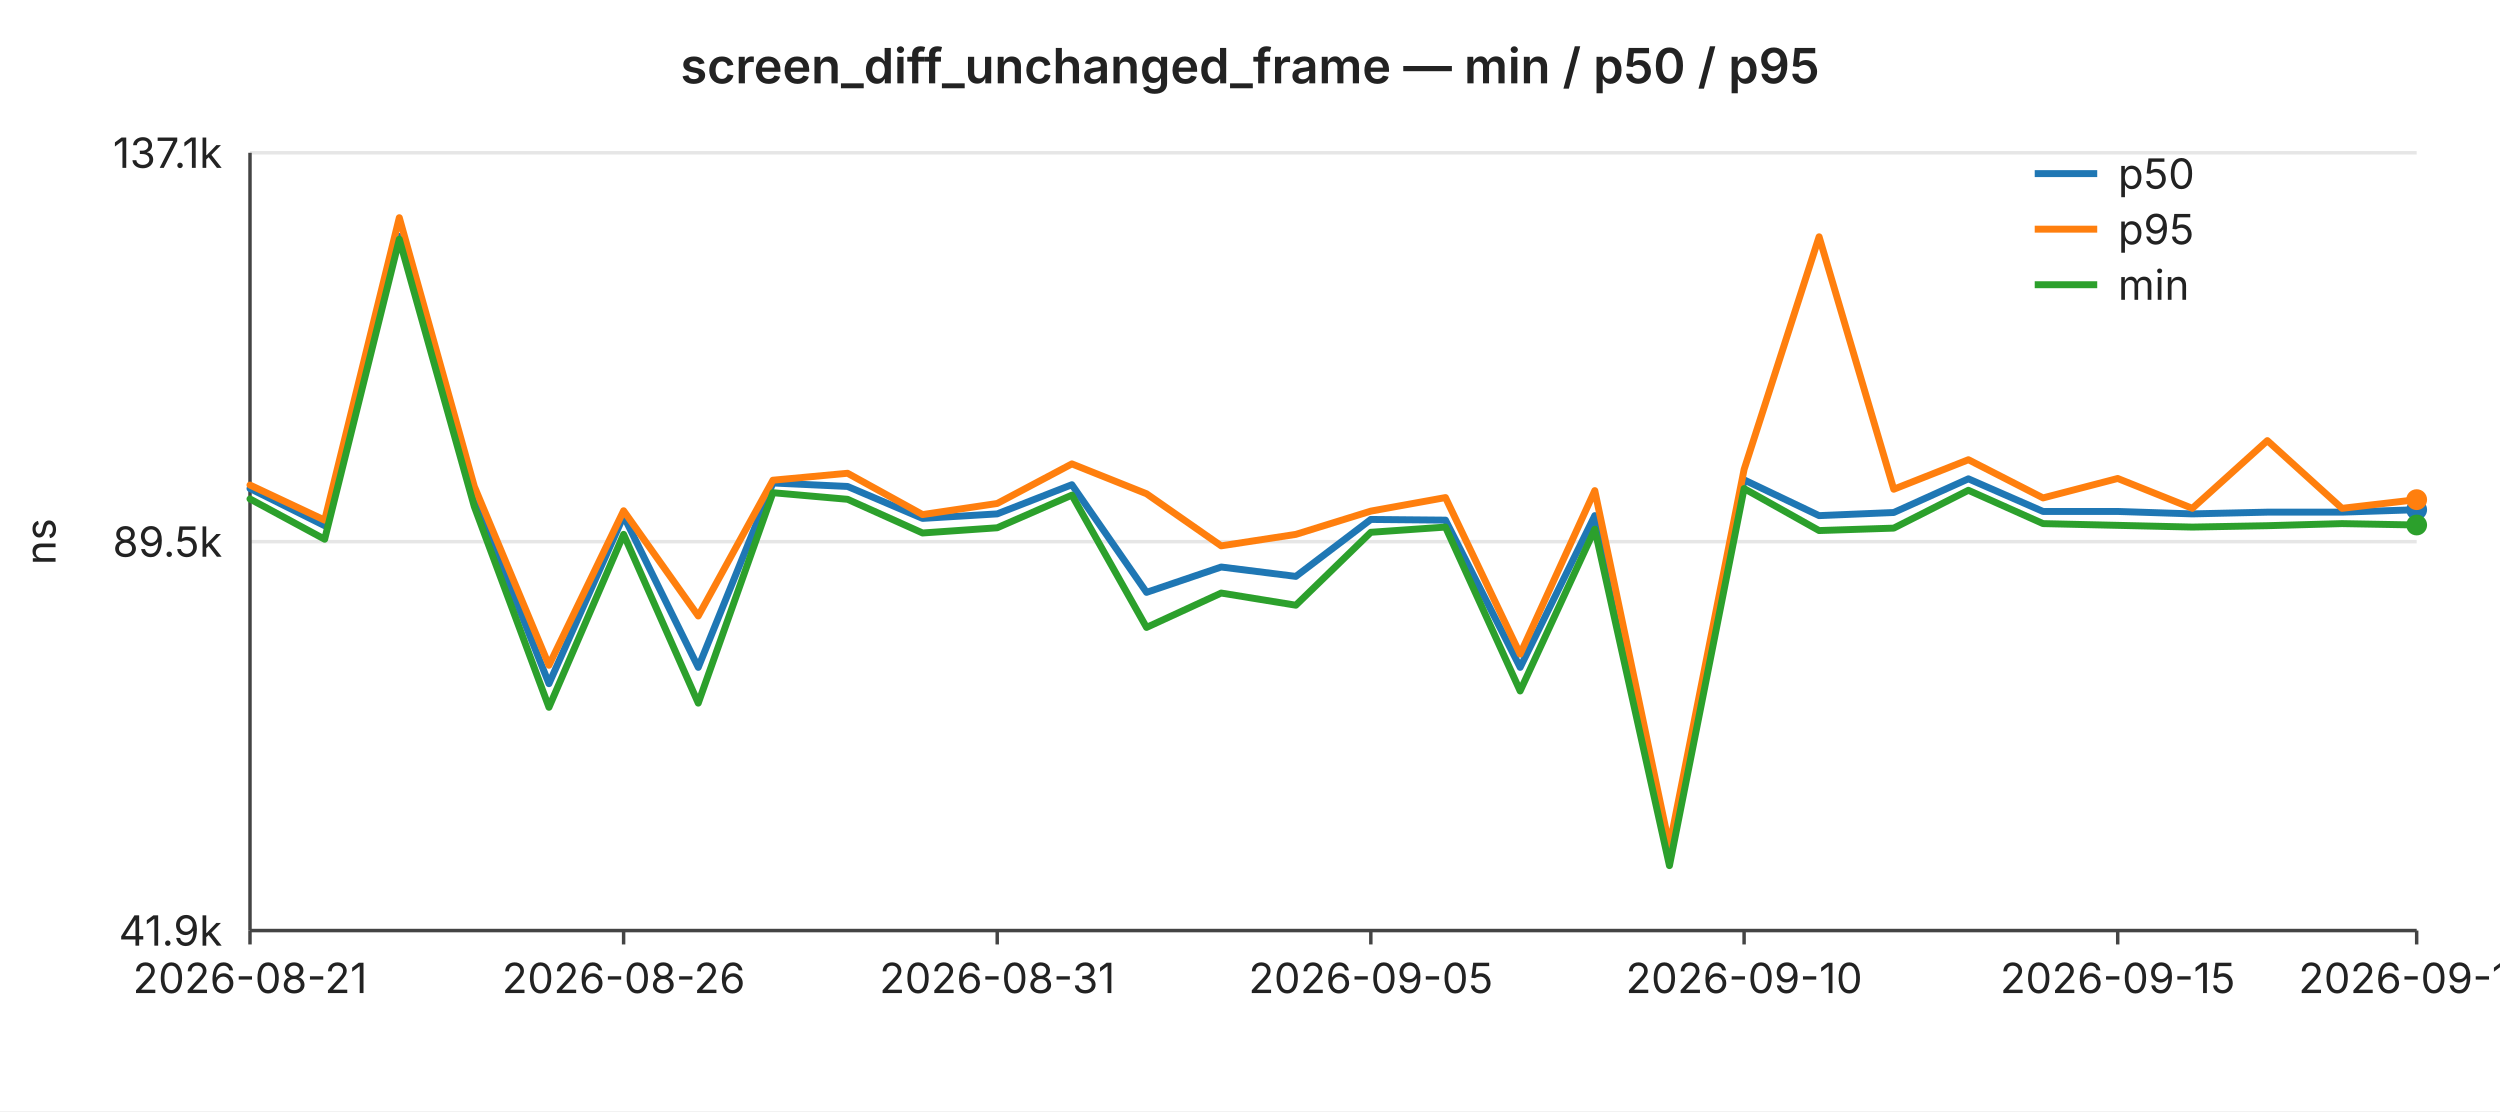
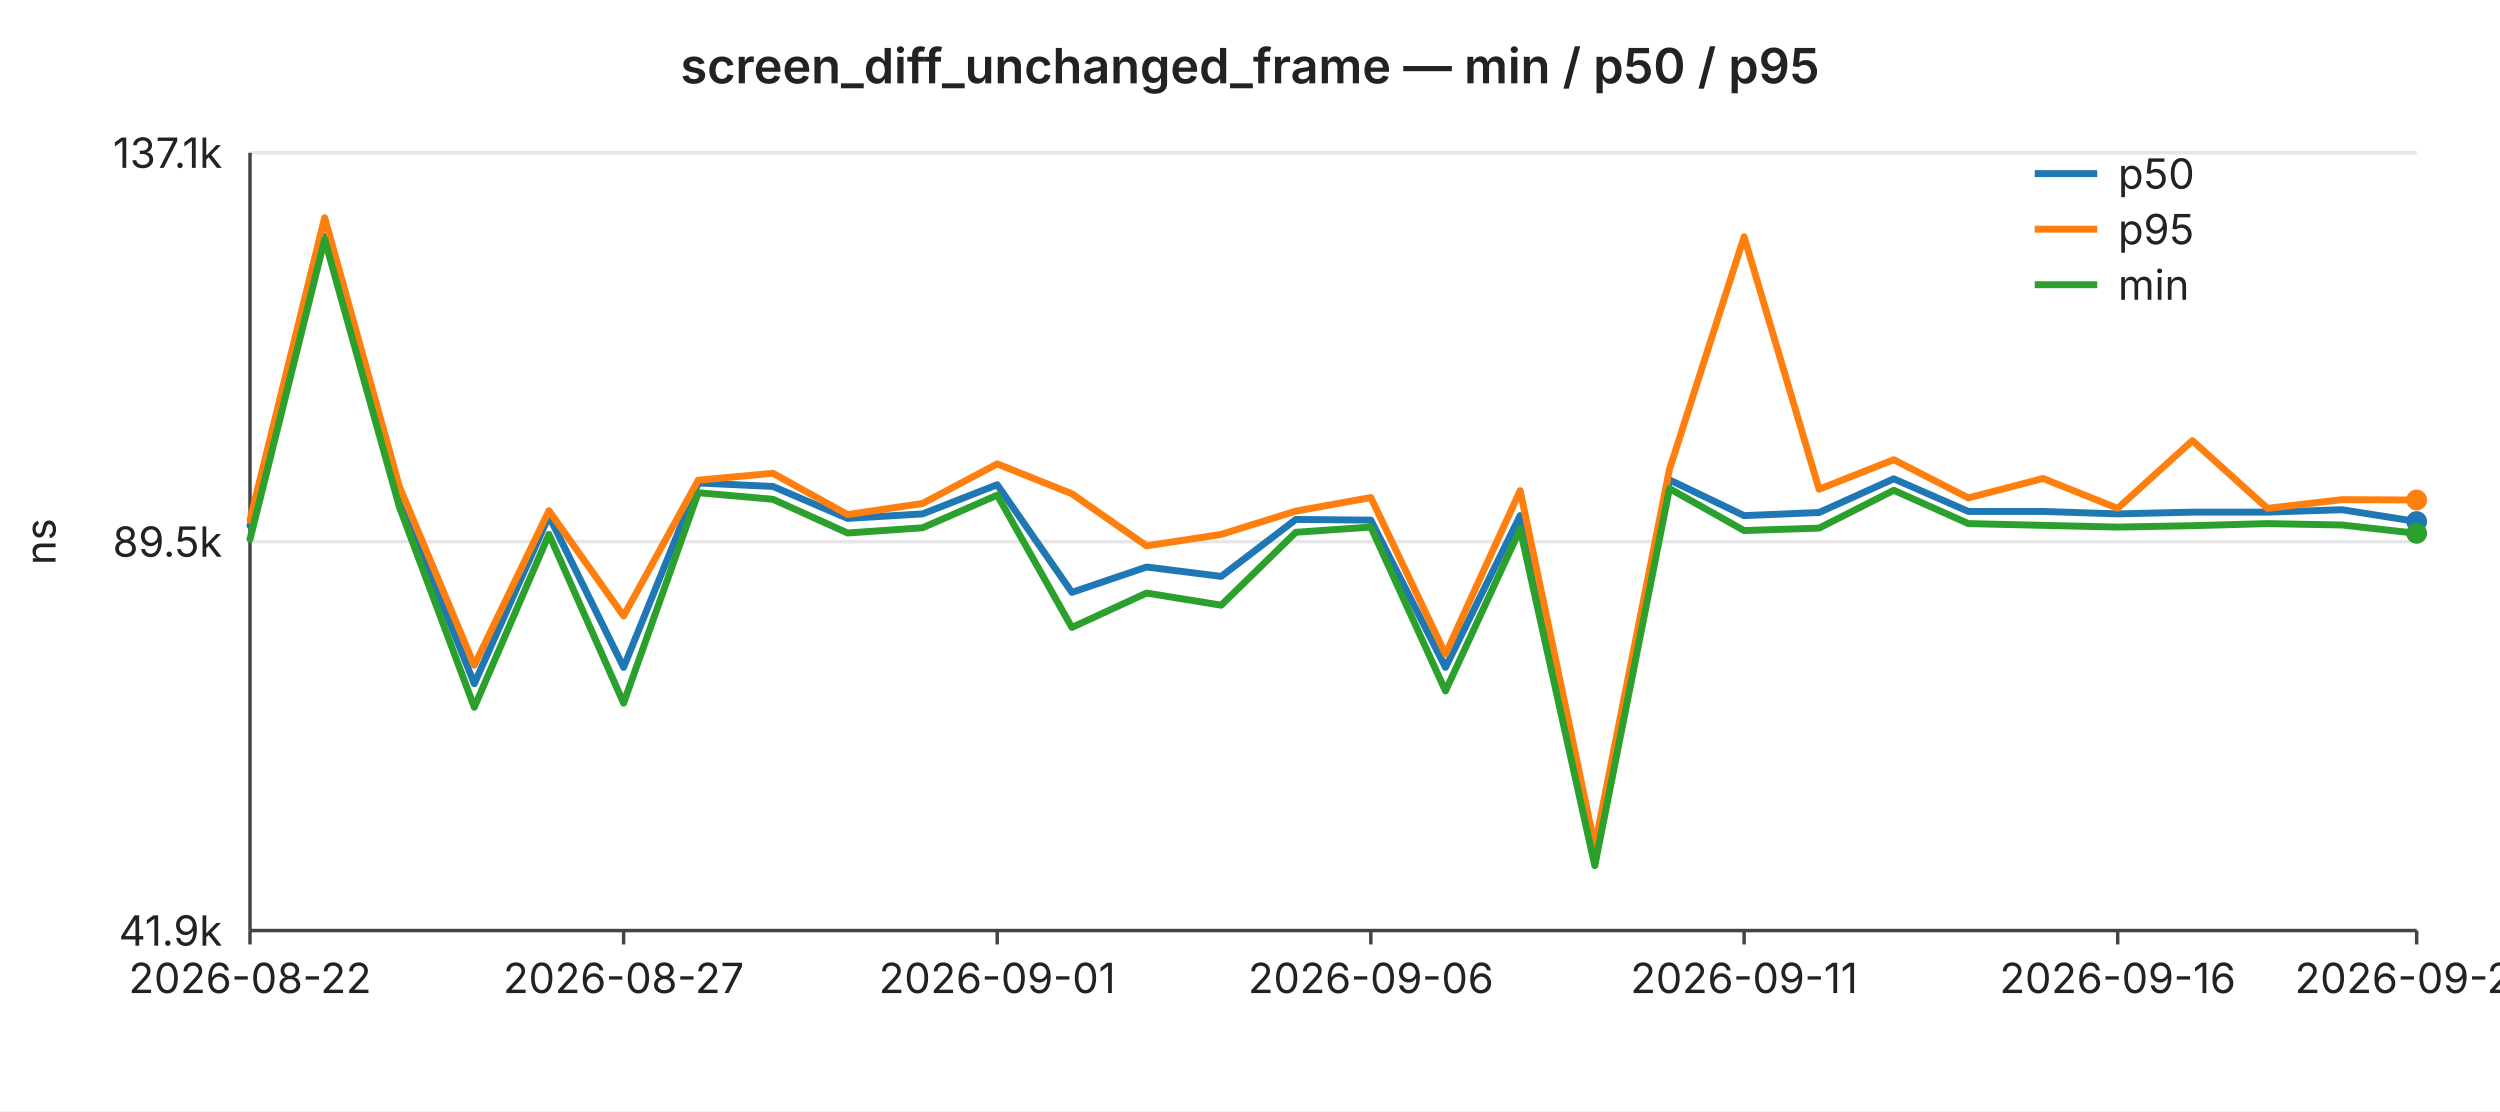
<svg xmlns="http://www.w3.org/2000/svg" width="720" height="320" viewBox="0 0 720 320" font-family="-apple-system,BlinkMacSystemFont,Segoe UI,sans-serif" font-size="12">
  <rect width="720" height="320" fill="#ffffff" />
  <text x="360" y="24" text-anchor="middle" font-size="14" font-weight="600" fill="#222">screen_diff_unchanged_frame — min / p50 / p95</text>
  <line x1="72" y1="44.0" x2="696" y2="44.0" stroke="#e6e6e6" stroke-width="1" />
  <text x="64" y="44.0" text-anchor="end" dominant-baseline="middle" fill="#222">137.1k</text>
  <line x1="72" y1="156.0" x2="696" y2="156.0" stroke="#e6e6e6" stroke-width="1" />
  <text x="64" y="156.0" text-anchor="end" dominant-baseline="middle" fill="#222">89.5k</text>
  <line x1="72" y1="268.0" x2="696" y2="268.0" stroke="#e6e6e6" stroke-width="1" />
  <text x="64" y="268.0" text-anchor="end" dominant-baseline="middle" fill="#222">41.9k</text>
  <text x="16" y="156" text-anchor="middle" fill="#222" transform="rotate(-90 16 156)">ns</text>
  <line x1="72" y1="44" x2="72" y2="268" stroke="#444" stroke-width="1" />
  <line x1="72" y1="268" x2="696" y2="268" stroke="#444" stroke-width="1" />
  <line x1="72.0" y1="268" x2="72.0" y2="272" stroke="#444" stroke-width="1" />
-   <text x="72.0" y="286" text-anchor="middle" fill="#222">2026-08-21</text>
+   <text x="72.0" y="286" text-anchor="middle" fill="#222">2026-08-22</text>
  <line x1="179.6" y1="268" x2="179.6" y2="272" stroke="#444" stroke-width="1" />
-   <text x="179.6" y="286" text-anchor="middle" fill="#222">2026-08-26</text>
+   <text x="179.6" y="286" text-anchor="middle" fill="#222">2026-08-27</text>
  <line x1="287.2" y1="268" x2="287.2" y2="272" stroke="#444" stroke-width="1" />
-   <text x="287.2" y="286" text-anchor="middle" fill="#222">2026-08-31</text>
+   <text x="287.2" y="286" text-anchor="middle" fill="#222">2026-09-01</text>
  <line x1="394.8" y1="268" x2="394.8" y2="272" stroke="#444" stroke-width="1" />
-   <text x="394.8" y="286" text-anchor="middle" fill="#222">2026-09-05</text>
+   <text x="394.8" y="286" text-anchor="middle" fill="#222">2026-09-06</text>
  <line x1="502.3" y1="268" x2="502.3" y2="272" stroke="#444" stroke-width="1" />
-   <text x="502.3" y="286" text-anchor="middle" fill="#222">2026-09-10</text>
+   <text x="502.3" y="286" text-anchor="middle" fill="#222">2026-09-11</text>
  <line x1="609.9" y1="268" x2="609.9" y2="272" stroke="#444" stroke-width="1" />
-   <text x="609.9" y="286" text-anchor="middle" fill="#222">2026-09-15</text>
+   <text x="609.9" y="286" text-anchor="middle" fill="#222">2026-09-16</text>
  <line x1="696.0" y1="268" x2="696.0" y2="272" stroke="#444" stroke-width="1" />
-   <text x="696.0" y="286" text-anchor="middle" fill="#222">2026-09-19</text>
-   <polyline fill="none" stroke="#1f77b4" stroke-width="2" stroke-linejoin="round" stroke-linecap="round" points="72.0,140.7 93.5,151.4 115.0,68.1 136.6,142.9 158.1,196.9 179.6,148.6 201.1,192.2 222.6,139.1 244.1,140.1 265.7,149.3 287.2,148.0 308.7,139.6 330.2,170.6 351.7,163.3 373.2,166.0 394.8,149.6 416.3,149.8 437.8,192.2 459.3,148.5 480.8,247.0 502.3,138.2 523.9,148.5 545.4,147.6 566.9,137.9 588.4,147.3 609.9,147.3 631.4,148.0 653.0,147.5 674.5,147.5 696.0,146.8" />
-   <circle cx="696.0" cy="146.8" r="3" fill="#1f77b4" />
-   <polyline fill="none" stroke="#ff7f0e" stroke-width="2" stroke-linejoin="round" stroke-linecap="round" points="72.0,139.7 93.5,149.8 115.0,62.7 136.6,140.1 158.1,191.6 179.6,147.1 201.1,177.4 222.6,138.3 244.1,136.3 265.7,148.2 287.2,145.0 308.7,133.6 330.2,142.2 351.7,157.2 373.2,153.9 394.8,147.2 416.3,143.3 437.8,188.4 459.3,141.3 480.8,243.7 502.3,135.2 523.9,68.2 545.4,140.9 566.9,132.4 588.4,143.4 609.9,137.8 631.4,146.4 653.0,126.9 674.5,146.4 696.0,143.9" />
-   <circle cx="696.0" cy="143.9" r="3" fill="#ff7f0e" />
-   <polyline fill="none" stroke="#2ca02c" stroke-width="2" stroke-linejoin="round" stroke-linecap="round" points="72.0,143.7 93.5,155.3 115.0,68.9 136.6,145.9 158.1,203.7 179.6,153.9 201.1,202.5 222.6,141.9 244.1,143.8 265.7,153.5 287.2,152.0 308.7,142.6 330.2,180.7 351.7,170.8 373.2,174.3 394.8,153.3 416.3,151.8 437.8,199.0 459.3,152.4 480.8,249.3 502.3,140.7 523.9,152.8 545.4,152.1 566.9,141.2 588.4,150.8 609.9,151.3 631.4,151.8 653.0,151.4 674.5,150.8 696.0,151.2" />
-   <circle cx="696.0" cy="151.2" r="3" fill="#2ca02c" />
+   <text x="696.0" y="286" text-anchor="middle" fill="#222">2026-09-20</text>
+   <polyline fill="none" stroke="#1f77b4" stroke-width="2" stroke-linejoin="round" stroke-linecap="round" points="72.0,151.4 93.5,68.1 115.0,142.9 136.6,196.9 158.1,148.6 179.6,192.2 201.1,139.1 222.6,140.1 244.1,149.3 265.7,148.0 287.2,139.6 308.7,170.6 330.2,163.3 351.7,166.0 373.2,149.6 394.8,149.8 416.3,192.2 437.8,148.5 459.3,247.0 480.8,138.2 502.3,148.5 523.9,147.6 545.4,137.9 566.9,147.3 588.4,147.3 609.9,148.0 631.4,147.5 653.0,147.5 674.5,146.8 696.0,150.2" />
+   <circle cx="696.0" cy="150.2" r="3" fill="#1f77b4" />
+   <polyline fill="none" stroke="#ff7f0e" stroke-width="2" stroke-linejoin="round" stroke-linecap="round" points="72.0,149.8 93.5,62.7 115.0,140.1 136.6,191.6 158.1,147.1 179.6,177.4 201.1,138.3 222.6,136.3 244.1,148.2 265.7,145.0 287.2,133.6 308.7,142.2 330.2,157.2 351.7,153.9 373.2,147.2 394.8,143.3 416.3,188.4 437.8,141.3 459.3,243.7 480.8,135.2 502.3,68.2 523.9,140.9 545.4,132.4 566.9,143.4 588.4,137.8 609.9,146.4 631.4,126.9 653.0,146.4 674.5,143.9 696.0,144.0" />
+   <circle cx="696.0" cy="144.0" r="3" fill="#ff7f0e" />
+   <polyline fill="none" stroke="#2ca02c" stroke-width="2" stroke-linejoin="round" stroke-linecap="round" points="72.0,155.3 93.5,68.9 115.0,145.9 136.6,203.7 158.1,153.9 179.6,202.5 201.1,141.9 222.6,143.8 244.1,153.5 265.7,152.0 287.2,142.6 308.7,180.7 330.2,170.8 351.7,174.3 373.2,153.3 394.8,151.8 416.3,199.0 437.8,152.4 459.3,249.3 480.8,140.7 502.3,152.8 523.9,152.1 545.4,141.2 566.9,150.8 588.4,151.3 609.9,151.8 631.4,151.4 653.0,150.8 674.5,151.2 696.0,153.6" />
+   <circle cx="696.0" cy="153.6" r="3" fill="#2ca02c" />
  <line x1="586" y1="50" x2="604" y2="50" stroke="#1f77b4" stroke-width="2" />
  <text x="610" y="50" dominant-baseline="middle" fill="#222">p50</text>
  <line x1="586" y1="66" x2="604" y2="66" stroke="#ff7f0e" stroke-width="2" />
  <text x="610" y="66" dominant-baseline="middle" fill="#222">p95</text>
  <line x1="586" y1="82" x2="604" y2="82" stroke="#2ca02c" stroke-width="2" />
  <text x="610" y="82" dominant-baseline="middle" fill="#222">min</text>
</svg>
